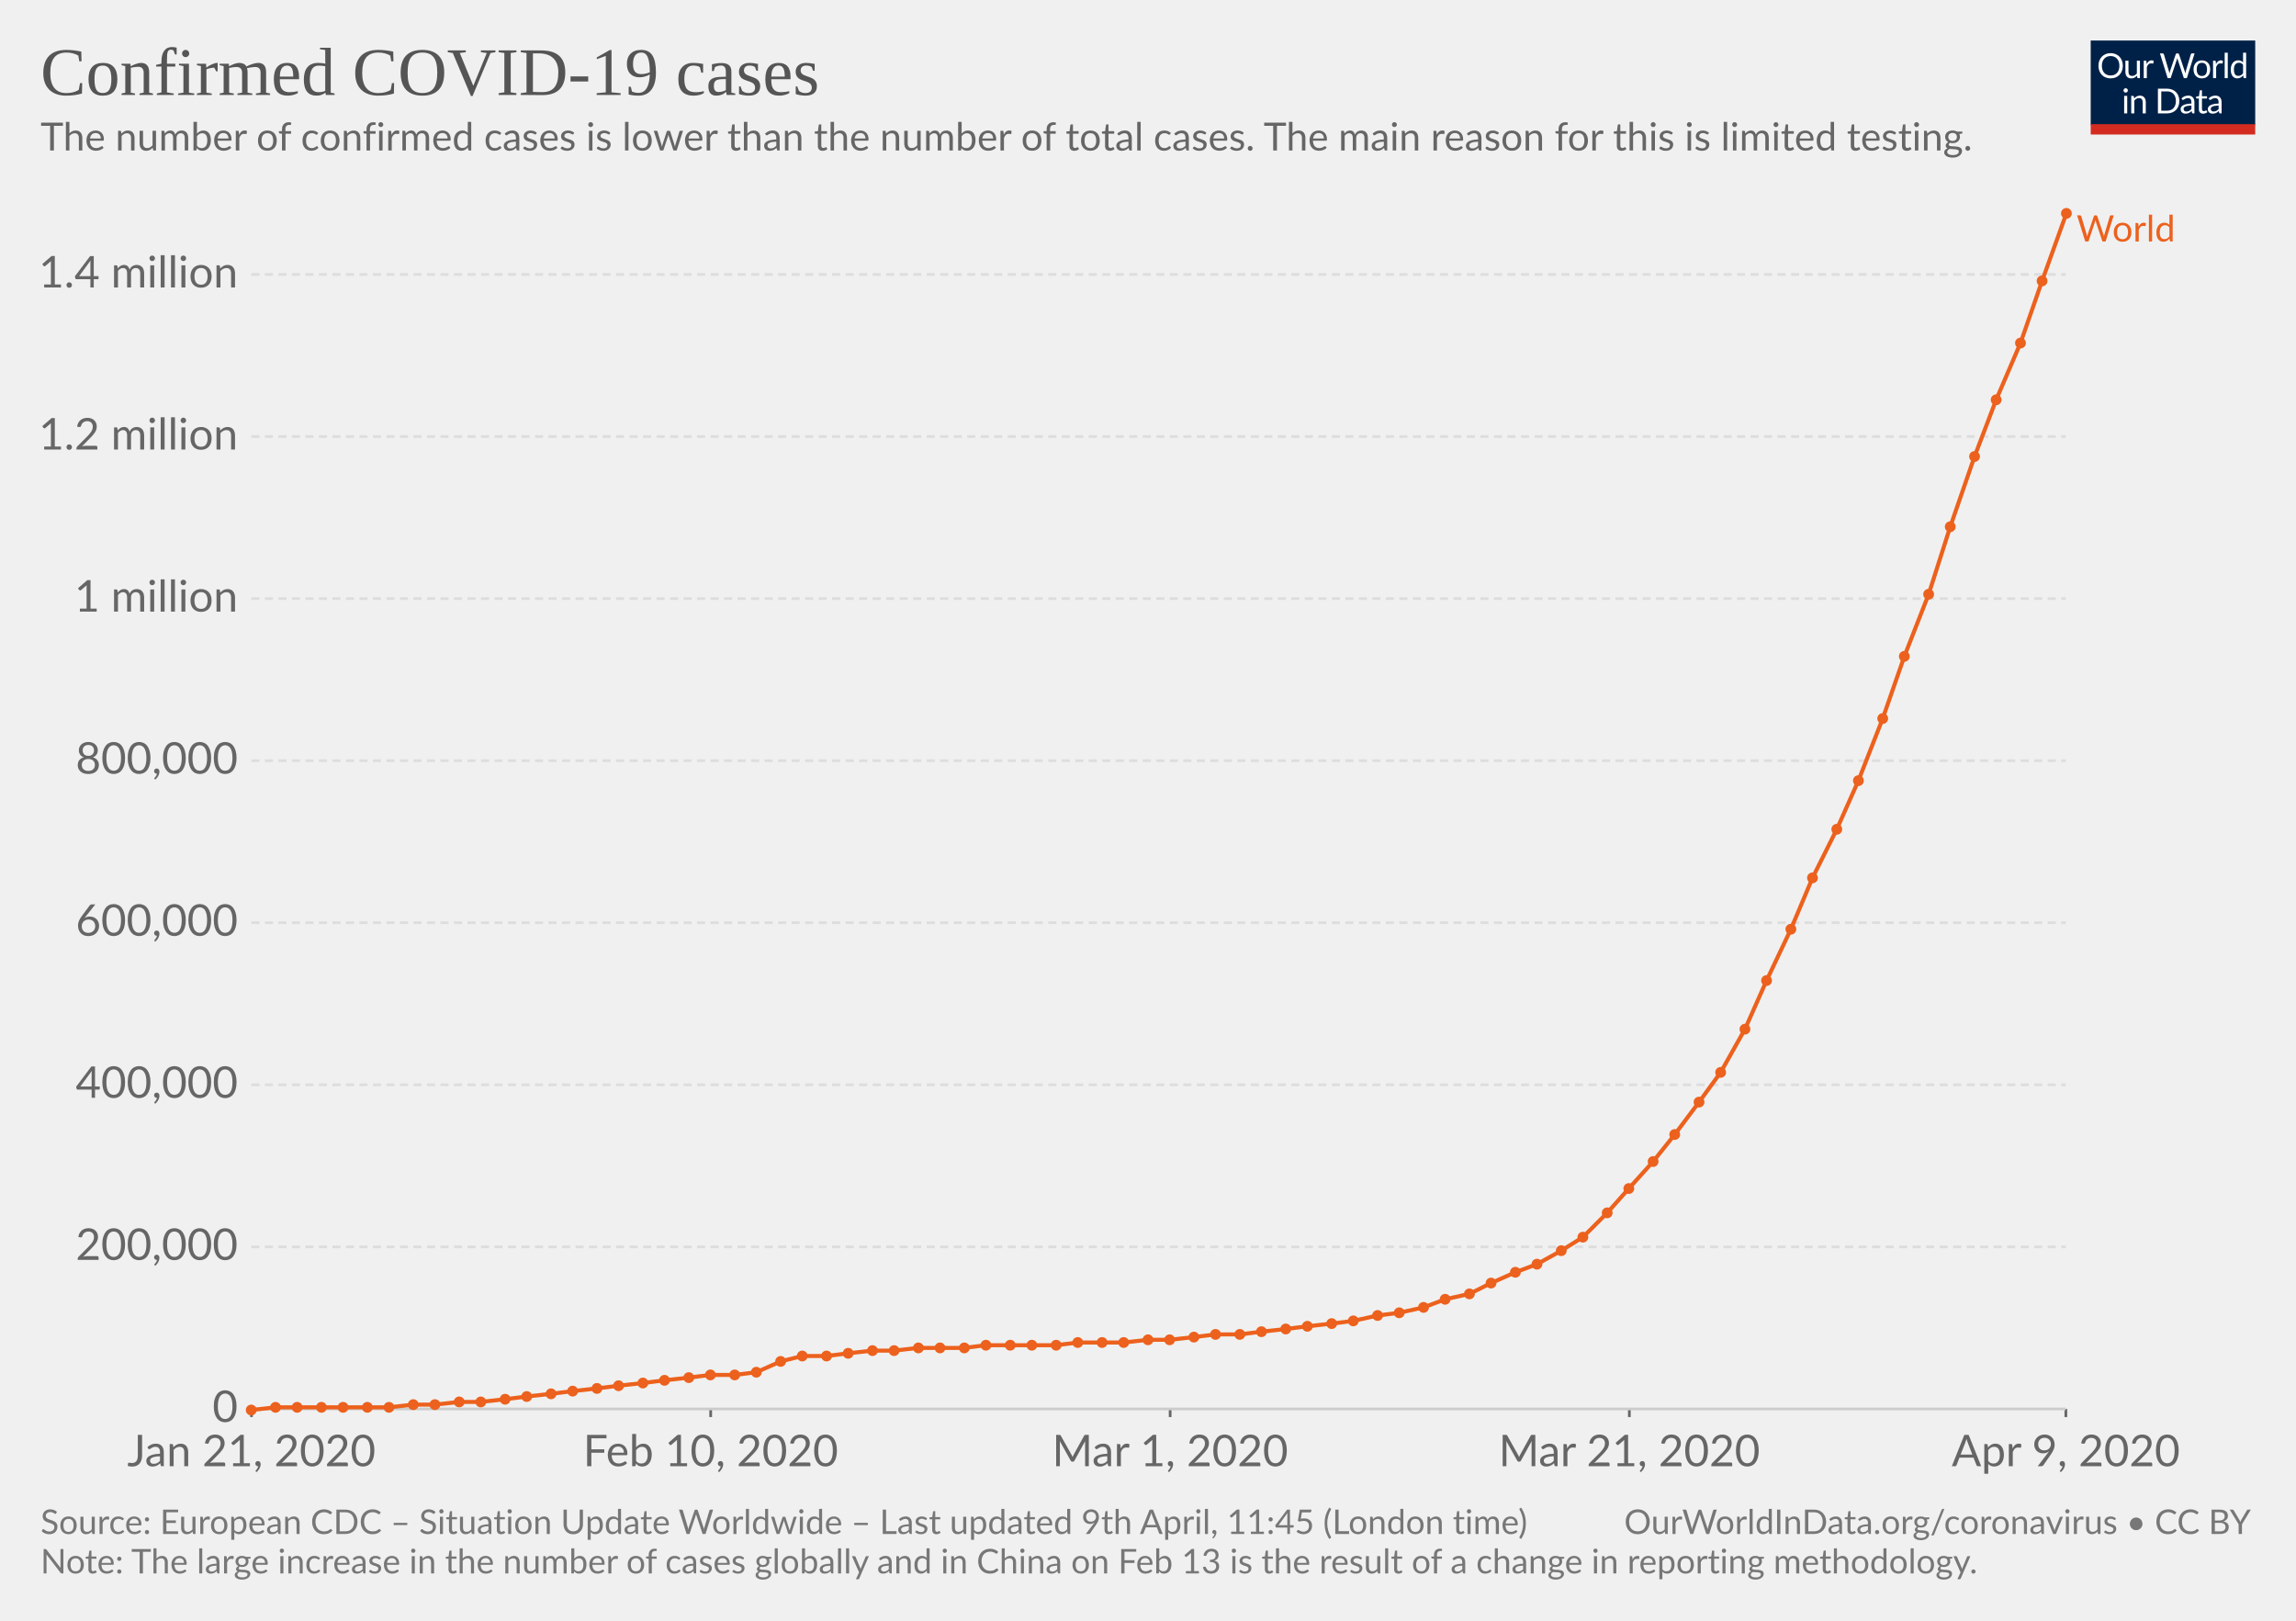
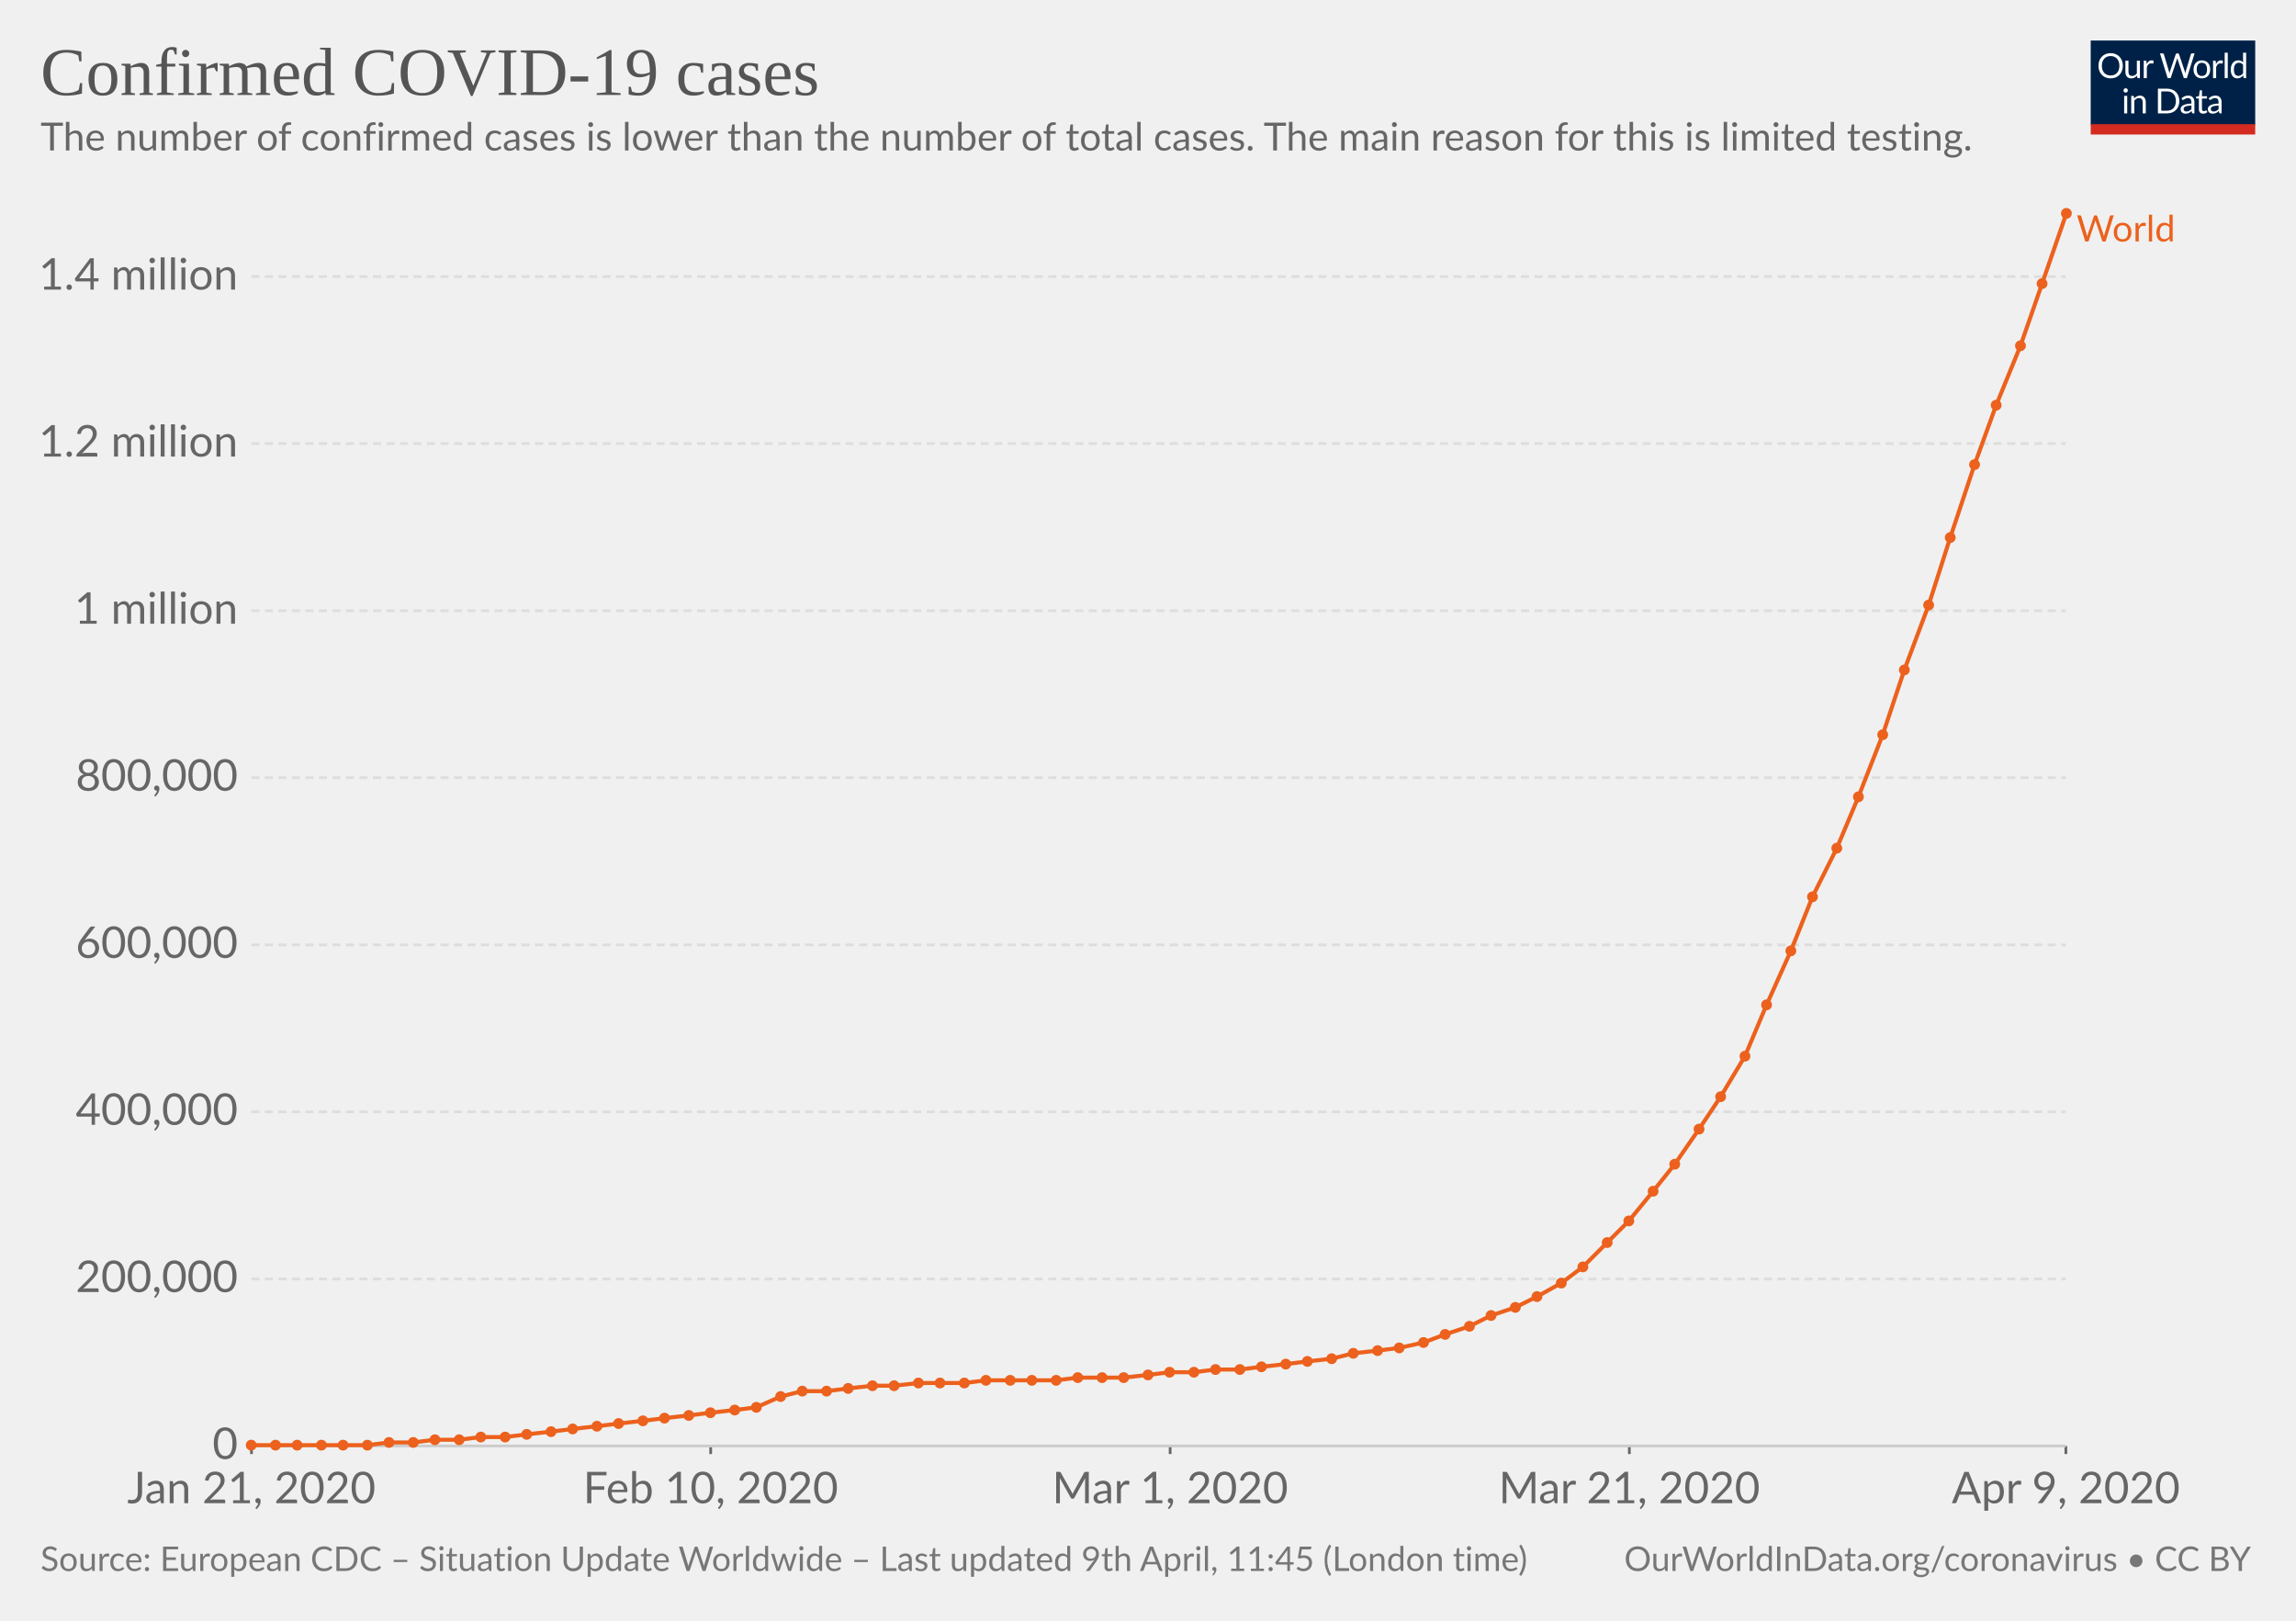
<svg xmlns="http://www.w3.org/2000/svg" version="1.1" style="background-color:#fff;-webkit-font-smoothing:antialiased" width="850" height="600" font-family="Lato,'Helvetica Neue',Helvetica,Arial,sans-serif" font-size="18" text-rendering="optimizeLegibility">
  <g class="HeaderView">
    <g transform="matrix(.29 0 0 .29 774 15)">
      <svg width="210" height="120" viewBox="0 0 210 120" fill="none">
        <g clip-path="url(#clip0)">
          <path d="M0 0h210v107.89H0V0z" fill="#002147" />
          <path d="M40.98 32.25c0 2.36-.38 4.53-1.12 6.51a14.26 14.26 0 01-8.1 8.4c-1.9.78-4.02 1.17-6.34 1.17-2.31 0-4.42-.39-6.33-1.17a14.31 14.31 0 01-8.08-8.4 18.29 18.29 0 01-1.12-6.51c0-2.36.38-4.53 1.12-6.5.75-1.97 1.8-3.67 3.17-5.1 1.37-1.43 3-2.55 4.9-3.34 1.92-.8 4.03-1.19 6.34-1.19 2.32 0 4.43.4 6.34 1.19 1.92.8 3.56 1.9 4.93 3.34a14.87 14.87 0 013.17 5.1 18.1 18.1 0 011.12 6.5zm-4.38 0c0-1.94-.26-3.68-.8-5.22a10.91 10.91 0 00-2.24-3.89 9.68 9.68 0 00-3.52-2.46 11.95 11.95 0 00-4.62-.86c-1.68 0-3.21.28-4.6.86a9.88 9.88 0 00-3.54 2.46 10.91 10.91 0 00-2.24 3.9c-.53 1.53-.8 3.27-.8 5.2 0 1.94.27 3.68.8 5.22a11.17 11.17 0 002.24 3.9 10.01 10.01 0 003.55 2.44c1.38.56 2.9.83 4.6.83 1.7 0 3.24-.27 4.61-.83a9.8 9.8 0 003.52-2.44 11.17 11.17 0 002.25-3.9c.53-1.54.8-3.28.8-5.21zm26.22-6.54V48H60.5c-.56 0-.9-.27-1.05-.81l-.31-2.4a12.45 12.45 0 01-3.26 2.6c-1.2.64-2.58.96-4.13.96-1.22 0-2.3-.2-3.24-.6a6.52 6.52 0 01-2.33-1.7 7.37 7.37 0 01-1.43-2.67c-.3-1.04-.46-2.2-.46-3.45V25.7h3.91v14.22c0 1.68.38 2.99 1.15 3.91.77.93 1.96 1.39 3.54 1.39 1.16 0 2.24-.27 3.23-.82a10.42 10.42 0 002.8-2.28V25.7h3.91zm8.61 4.47a9.94 9.94 0 012.6-3.56 5.64 5.64 0 013.76-1.3c.47 0 .92.05 1.34.15.44.1.83.27 1.17.49L80 28.88c-.09.37-.3.55-.66.55-.2 0-.5-.04-.9-.13a6.21 6.21 0 00-3.24.18c-.54.2-1.03.5-1.47.92-.42.4-.81.9-1.17 1.5-.33.58-.64 1.26-.92 2.02V48h-3.94V25.71h2.25c.42 0 .72.08.88.25.16.16.27.44.33.83l.26 3.39zm61.16-13.7L122.75 48h-3.82l-7.99-24.05a21.95 21.95 0 01-.42-1.58 38.36 38.36 0 01-.44 1.58L102.05 48h-3.83L88.4 16.47h3.54c.38 0 .7.1.95.29.26.2.43.43.5.73l6.52 21.9c.1.4.2.83.28 1.28.1.46.2.94.29 1.46l.3-1.46c.12-.47.25-.9.38-1.27l7.41-21.91c.1-.25.26-.48.51-.69.27-.22.58-.33.95-.33h1.23c.38 0 .69.1.92.29.24.2.41.43.53.73l7.4 21.9a28.4 28.4 0 01.68 2.62 29.52 29.52 0 01.52-2.61l6.54-21.91c.07-.27.23-.5.48-.7.27-.21.58-.32.95-.32h3.32zm9.35 8.88c1.63 0 3.1.27 4.4.82a9.43 9.43 0 015.46 5.94c.5 1.4.74 2.98.74 4.73 0 1.76-.25 3.34-.74 4.75a9.43 9.43 0 01-5.46 5.92c-1.3.52-2.77.79-4.4.79-1.64 0-3.12-.27-4.44-.8a9.42 9.42 0 01-3.35-2.3c-.92-1-1.63-2.2-2.13-3.61-.49-1.41-.73-3-.73-4.75s.24-3.33.73-4.73c.5-1.43 1.2-2.64 2.13-3.63.93-1 2.04-1.77 3.35-2.31 1.32-.55 2.8-.82 4.44-.82zm0 19.89c2.2 0 3.84-.73 4.93-2.2 1.08-1.48 1.63-3.54 1.63-6.18 0-2.66-.55-4.72-1.63-6.2-1.09-1.49-2.73-2.23-4.93-2.23-1.12 0-2.09.2-2.93.57-.82.39-1.5.94-2.06 1.65-.55.72-.96 1.61-1.24 2.67-.26 1.04-.4 2.22-.4 3.54 0 2.64.55 4.7 1.64 6.18 1.1 1.47 2.76 2.2 4.99 2.2zm17.97-15.07a9.94 9.94 0 012.6-3.56 5.64 5.64 0 013.76-1.3c.47 0 .91.05 1.34.15.44.1.83.27 1.16.49l-.28 2.92c-.09.37-.31.55-.66.55-.2 0-.5-.04-.9-.13a6.2 6.2 0 00-3.24.18c-.54.2-1.03.5-1.47.92-.43.4-.82.9-1.17 1.5a13.1 13.1 0 00-.92 2.02V48h-3.94V25.71h2.24c.43 0 .72.08.88.25.17.16.28.44.33.83l.27 3.39zm15.04-14.59V48h-3.92V15.6h3.92zm19.55 15.43a6.22 6.22 0 00-2.38-2.05 6.7 6.7 0 00-2.86-.6c-2.07 0-3.66.75-4.77 2.23-1.12 1.48-1.68 3.6-1.68 6.33 0 1.46.13 2.7.38 3.74a7.29 7.29 0 001.1 2.56 4.35 4.35 0 001.78 1.45c.7.3 1.5.46 2.4.46 1.29 0 2.41-.3 3.36-.88a9.6 9.6 0 002.67-2.49V31.02zm3.91-15.43V48h-2.33c-.56 0-.9-.27-1.06-.81l-.35-2.71a12.13 12.13 0 01-3.25 2.77 8.28 8.28 0 01-4.23 1.06 7.31 7.31 0 01-6.14-2.9c-.73-.96-1.3-2.15-1.69-3.57a18.35 18.35 0 01.07-9.48 11.29 11.29 0 011.89-3.7 8.7 8.7 0 017.06-3.34 7.96 7.96 0 016.12 2.62V15.59h3.91zM46.61 70.71V93H42.7V70.71h3.91zm.84-7c0 .39-.08.75-.24 1.09-.15.32-.35.61-.62.88-.25.25-.55.44-.9.59a2.67 2.67 0 01-2.16 0 2.9 2.9 0 01-1.45-1.47 2.67 2.67 0 010-2.16c.15-.35.35-.65.6-.9.25-.27.53-.47.85-.62a2.67 2.67 0 012.16 0c.35.15.65.35.9.62.27.25.47.55.62.9.16.34.24.7.24 1.08zm7.97 10.24c.49-.54 1-1.04 1.54-1.48a9.85 9.85 0 013.66-1.84 8.96 8.96 0 015.43.35c.94.4 1.72.97 2.33 1.71.63.74 1.11 1.62 1.43 2.67.32 1.04.49 2.19.49 3.45V93h-3.94V78.81c0-1.69-.4-3-1.17-3.92-.76-.93-1.93-1.4-3.5-1.4-1.15 0-2.24.27-3.25.83-1 .56-1.92 1.31-2.77 2.27V93h-3.94V70.71h2.35c.56 0 .9.28 1.04.82l.3 2.42zm57.7 3.3c0 2.36-.37 4.5-1.11 6.44a14.3 14.3 0 01-3.17 4.98c-1.37 1.37-3 2.45-4.93 3.2-1.9.76-4.02 1.13-6.33 1.13H85.8V61.47h11.77c2.31 0 4.42.39 6.33 1.15a13.8 13.8 0 018.1 8.18 17.75 17.75 0 011.12 6.45zm-4.37 0c0-1.94-.26-3.67-.8-5.2a10.94 10.94 0 00-2.23-3.87 9.57 9.57 0 00-3.53-2.42 12.23 12.23 0 00-4.61-.83h-7.5v24.62h7.5c1.7 0 3.24-.28 4.61-.84a9.7 9.7 0 003.53-2.4 10.94 10.94 0 002.24-3.87c.53-1.53.8-3.26.8-5.2zm19.8 5.72c-1.8.06-3.34.2-4.62.44-1.26.22-2.3.51-3.1.88-.8.36-1.37.8-1.74 1.3-.35.5-.53 1.05-.53 1.67 0 .58.1 1.1.3 1.52a3 3 0 00.76 1.05c.34.27.73.46 1.17.6.45.11.94.17 1.45.17a7.28 7.28 0 003.5-.81 11.95 11.95 0 002.82-2.2v-4.62zm-12.65-9.11a12.73 12.73 0 013.98-2.66c1.43-.59 3-.88 4.73-.88 1.25 0 2.36.2 3.33.61a6.81 6.81 0 013.94 4.38c.33 1.04.5 2.19.5 3.43V93h-1.74a1.8 1.8 0 01-.88-.18c-.2-.13-.36-.38-.48-.74l-.44-2.12c-.59.55-1.16 1.03-1.72 1.46a9.48 9.48 0 01-3.74 1.7c-.69.15-1.46.23-2.3.23-.87 0-1.69-.12-2.45-.35a5.34 5.34 0 01-3.34-2.93 6.64 6.64 0 01-.49-2.64c0-.88.25-1.72.73-2.53a6.33 6.33 0 012.35-2.17c1.09-.63 2.5-1.15 4.25-1.54 1.75-.41 3.89-.65 6.42-.7v-1.75c0-1.73-.37-3.03-1.12-3.91-.75-.9-1.84-1.34-3.28-1.34-.97 0-1.78.12-2.44.37-.64.23-1.2.5-1.7.81l-1.23.82c-.33.23-.67.35-1 .35-.27 0-.5-.07-.69-.2a2.1 2.1 0 01-.48-.53l-.7-1.25zm27.67 19.5c-1.76 0-3.12-.5-4.07-1.48-.94-.98-1.41-2.4-1.41-4.25V74h-2.68a.9.9 0 01-.6-.2c-.16-.14-.24-.36-.24-.66v-1.56l3.65-.46.9-6.89c.05-.22.14-.4.29-.52a.88.88 0 01.62-.22H142v7.67h6.44V74h-6.44v13.38c0 .94.22 1.63.68 2.09.45.45 1.04.68 1.76.68a3.21 3.21 0 001.85-.53l.55-.35c.16-.12.3-.18.41-.18.2 0 .4.13.55.38l1.15 1.87a7.45 7.45 0 01-2.44 1.5c-.96.35-1.94.52-2.95.52zm19.68-10.4c-1.8.07-3.34.21-4.62.45-1.26.22-2.3.51-3.1.88-.8.36-1.37.8-1.74 1.3-.35.5-.53 1.05-.53 1.67 0 .58.1 1.1.3 1.52.18.42.44.77.76 1.05.34.27.73.46 1.17.6.45.11.94.17 1.45.17a7.3 7.3 0 003.5-.81 12.04 12.04 0 002.82-2.2v-4.62zm-12.65-9.1a12.72 12.72 0 013.99-2.66c1.42-.59 3-.88 4.72-.88 1.25 0 2.36.2 3.33.61a6.81 6.81 0 013.94 4.38c.33 1.04.5 2.19.5 3.43V93h-1.74a1.8 1.8 0 01-.88-.18c-.2-.13-.36-.38-.48-.74l-.44-2.12c-.59.55-1.16 1.03-1.72 1.46a9.48 9.48 0 01-3.74 1.7c-.69.15-1.46.23-2.3.23-.87 0-1.69-.12-2.45-.35a5.33 5.33 0 01-3.34-2.93 6.62 6.62 0 01-.49-2.64c0-.88.25-1.72.73-2.53a6.33 6.33 0 012.35-2.17c1.09-.63 2.5-1.15 4.25-1.54 1.74-.41 3.89-.65 6.42-.7v-1.75c0-1.73-.37-3.03-1.12-3.91-.75-.9-1.84-1.34-3.28-1.34-.97 0-1.78.12-2.44.37-.64.23-1.2.5-1.7.81-.46.3-.87.57-1.22.82-.34.23-.68.35-1.02.35-.26 0-.49-.07-.68-.2-.19-.14-.35-.32-.48-.53l-.7-1.25z" fill="#fff" />
          <path fill="#D42B21" d="M0 106.79h210V120H0z" />
        </g>
        <defs>
          <clipPath id="clip0">
            <path fill="#fff" d="M0 0h210v120H0z" />
          </clipPath>
        </defs>
      </svg>
    </g>
    <a href="https://ourworldindata.org/grapher/total-cases-covid-19" target="_blank" font-family="&quot;Playfair Display&quot;,Georgia,&quot;Times New Roman&quot;,serif">
      <text font-size="25.2" x="15" y="35.2" fill="#555">
        <tspan x="15" y="35.16">Confirmed COVID-19 cases</tspan>
      </text>
    </a>
    <text font-size="14.4" x="15" y="55.7" fill="#666">
      <tspan x="15" y="55.72">The number of confirmed cases is lower than the number of total cases. The main reason for this is limited testing.</tspan>
    </text>
  </g>
  <g class="LineChart">
    <defs>
      <clipPath id="a">
-         <path d="M83.06 0h830v928.4h-830z" />
+         <path d="M83.06 0h830v955.8h-830z" />
      </clipPath>
    </defs>
    <g class="AxisBoxView">
      <g class="HorizontalAxis">
-         <path stroke="#666" d="M93.1 521.6v3M263.1 521.6v3M433.2 521.6v3M603.2 521.6v3M764.8 521.6v3" />
-         <text x="93.1" y="542.8" fill="#666" text-anchor="middle" font-size="16.2">Jan 21, 2020</text>
-         <text x="263.1" y="542.8" fill="#666" text-anchor="middle" font-size="16.2">Feb 10, 2020</text>
-         <text x="433.2" y="542.8" fill="#666" text-anchor="middle" font-size="16.2">Mar 1, 2020</text>
-         <text x="603.2" y="542.8" fill="#666" text-anchor="middle" font-size="16.2">Mar 21, 2020</text>
-         <text x="764.8" y="542.8" fill="#666" text-anchor="middle" font-size="16.2">Apr 9, 2020</text>
+         <path stroke="#666" d="M93.1 535.3v3M263.1 535.3v3M433.2 535.3v3M603.2 535.3v3M764.8 535.3v3" />
+         <text x="93.1" y="556.5" fill="#666" text-anchor="middle" font-size="16.2">Jan 21, 2020</text>
+         <text x="263.1" y="556.5" fill="#666" text-anchor="middle" font-size="16.2">Feb 10, 2020</text>
+         <text x="433.2" y="556.5" fill="#666" text-anchor="middle" font-size="16.2">Mar 1, 2020</text>
+         <text x="603.2" y="556.5" fill="#666" text-anchor="middle" font-size="16.2">Mar 21, 2020</text>
+         <text x="764.8" y="556.5" fill="#666" text-anchor="middle" font-size="16.2">Apr 9, 2020</text>
      </g>
      <g class="VerticalAxis" fill="#666" dominant-baseline="middle" text-anchor="end" font-size="16.2">
-         <text x="88.06" y="521.6">0</text>
-         <text x="88.06" y="461.6">200,000</text>
-         <text x="88.06" y="401.6">400,000</text>
-         <text x="88.06" y="341.6">600,000</text>
-         <text x="88.06" y="281.6">800,000</text>
-         <text x="88.06" y="221.6">1 million</text>
-         <text x="88.06" y="161.6">1.2 million</text>
-         <text x="88.06" y="101.6">1.4 million</text>
+         <text x="88.06" y="535.3">0</text>
+         <text x="88.06" y="473.5">200,000</text>
+         <text x="88.06" y="411.6">400,000</text>
+         <text x="88.06" y="349.8">600,000</text>
+         <text x="88.06" y="287.9">800,000</text>
+         <text x="88.06" y="226.1">1 million</text>
+         <text x="88.06" y="164.2">1.2 million</text>
+         <text x="88.06" y="102.4">1.4 million</text>
      </g>
      <g class="AxisGridLines">
-         <path stroke="#ccc" d="M93.06 521.6h671.7" />
-         <path stroke="#ddd" stroke-dasharray="3,2" d="M93.06 461.6h671.7M93.06 401.6h671.7M93.06 341.6h671.7M93.06 281.6h671.7M93.06 221.6h671.7M93.06 161.6h671.7M93.06 101.6h671.7" />
+         <path stroke="#ccc" d="M93.06 535.3h671.7" />
+         <path stroke="#ddd" stroke-dasharray="3,2" d="M93.06 473.5h671.7M93.06 411.6h671.7M93.06 349.8h671.7M93.06 287.9h671.7M93.06 226.1h671.7M93.06 164.2h671.7M93.06 102.4h671.7" />
      </g>
    </g>
    <g clip-path="url(#a)">
      <g class="HeightedLegend" cursor="pointer">
        <g class="legendMark">
          <text font-size="13.5" x="768.8" y="89.4" fill="#ec611d">
            <tspan x="768.76" y="89.4">World</tspan>
          </text>
        </g>
      </g>
      <g class="Lines">
        <g class="key-World_0">
-           <path stroke="#ec611d" stroke-linecap="round" d="M93 522l9-1h42l9-1h8l9-1h8l9-1 8-1 9-1 8-1 9-1 8-1 9-1 8-1 9-1 8-1h9l8-1 9-4 8-2h9l8-1 9-1h8l9-1h17l8-1h26l8-1h17l9-1h8l9-1 8-1h9l8-1 9-1 8-1 9-1 8-1 9-2 8-1 9-2 8-3 9-2 8-4 9-4 8-3 9-5 8-5 9-9 8-9 9-10 8-10 9-12 8-11 9-16 8-18 9-19 8-19 9-18 8-18 9-23 8-23 9-23 8-25 9-26 8-21 9-21 8-23 9-25" fill="none" stroke-width="1.5" />
+           <path stroke="#ec611d" stroke-linecap="round" d="M93 535h43l8-1h9l8-1h9l8-1h9l8-1 9-1 8-1 9-1 8-1 9-1 8-1 9-1 8-1 9-1 8-1 9-4 8-2h9l8-1 9-1h8l9-1h17l8-1h26l8-1h17l9-1 8-1h9l8-1h9l8-1 9-1 8-1 9-1 8-2 9-1 8-1 9-2 8-3 9-3 8-4 9-3 8-4 9-5 8-6 9-9 8-8 9-11 8-10 9-13 8-12 9-15 8-19 9-20 8-20 9-18 8-19 9-23 8-24 9-24 8-25 9-27 8-22 9-22 8-23 9-26" fill="none" stroke-width="1.5" />
          <g fill="#ec611d">
-             <circle cx="93" cy="522" r="2" />
-             <circle cx="102" cy="521" r="2" />
-             <circle cx="110" cy="521" r="2" />
-             <circle cx="119" cy="521" r="2" />
-             <circle cx="127" cy="521" r="2" />
-             <circle cx="136" cy="521" r="2" />
-             <circle cx="144" cy="521" r="2" />
-             <circle cx="153" cy="520" r="2" />
-             <circle cx="161" cy="520" r="2" />
-             <circle cx="170" cy="519" r="2" />
-             <circle cx="178" cy="519" r="2" />
-             <circle cx="187" cy="518" r="2" />
-             <circle cx="195" cy="517" r="2" />
-             <circle cx="204" cy="516" r="2" />
-             <circle cx="212" cy="515" r="2" />
-             <circle cx="221" cy="514" r="2" />
-             <circle cx="229" cy="513" r="2" />
-             <circle cx="238" cy="512" r="2" />
-             <circle cx="246" cy="511" r="2" />
-             <circle cx="255" cy="510" r="2" />
-             <circle cx="263" cy="509" r="2" />
-             <circle cx="272" cy="509" r="2" />
-             <circle cx="280" cy="508" r="2" />
-             <circle cx="289" cy="504" r="2" />
-             <circle cx="297" cy="502" r="2" />
-             <circle cx="306" cy="502" r="2" />
-             <circle cx="314" cy="501" r="2" />
-             <circle cx="323" cy="500" r="2" />
-             <circle cx="331" cy="500" r="2" />
-             <circle cx="340" cy="499" r="2" />
-             <circle cx="348" cy="499" r="2" />
-             <circle cx="357" cy="499" r="2" />
-             <circle cx="365" cy="498" r="2" />
-             <circle cx="374" cy="498" r="2" />
-             <circle cx="382" cy="498" r="2" />
-             <circle cx="391" cy="498" r="2" />
-             <circle cx="399" cy="497" r="2" />
-             <circle cx="408" cy="497" r="2" />
-             <circle cx="416" cy="497" r="2" />
-             <circle cx="425" cy="496" r="2" />
-             <circle cx="433" cy="496" r="2" />
-             <circle cx="442" cy="495" r="2" />
-             <circle cx="450" cy="494" r="2" />
-             <circle cx="459" cy="494" r="2" />
-             <circle cx="467" cy="493" r="2" />
-             <circle cx="476" cy="492" r="2" />
-             <circle cx="484" cy="491" r="2" />
-             <circle cx="493" cy="490" r="2" />
-             <circle cx="501" cy="489" r="2" />
-             <circle cx="510" cy="487" r="2" />
-             <circle cx="518" cy="486" r="2" />
-             <circle cx="527" cy="484" r="2" />
-             <circle cx="535" cy="481" r="2" />
-             <circle cx="544" cy="479" r="2" />
-             <circle cx="552" cy="475" r="2" />
-             <circle cx="561" cy="471" r="2" />
-             <circle cx="569" cy="468" r="2" />
-             <circle cx="578" cy="463" r="2" />
-             <circle cx="586" cy="458" r="2" />
-             <circle cx="595" cy="449" r="2" />
-             <circle cx="603" cy="440" r="2" />
-             <circle cx="612" cy="430" r="2" />
-             <circle cx="620" cy="420" r="2" />
-             <circle cx="629" cy="408" r="2" />
-             <circle cx="637" cy="397" r="2" />
-             <circle cx="646" cy="381" r="2" />
-             <circle cx="654" cy="363" r="2" />
-             <circle cx="663" cy="344" r="2" />
-             <circle cx="671" cy="325" r="2" />
-             <circle cx="680" cy="307" r="2" />
-             <circle cx="688" cy="289" r="2" />
-             <circle cx="697" cy="266" r="2" />
-             <circle cx="705" cy="243" r="2" />
-             <circle cx="714" cy="220" r="2" />
-             <circle cx="722" cy="195" r="2" />
-             <circle cx="731" cy="169" r="2" />
-             <circle cx="739" cy="148" r="2" />
-             <circle cx="748" cy="127" r="2" />
-             <circle cx="756" cy="104" r="2" />
+             <circle cx="93" cy="535" r="2" />
+             <circle cx="102" cy="535" r="2" />
+             <circle cx="110" cy="535" r="2" />
+             <circle cx="119" cy="535" r="2" />
+             <circle cx="127" cy="535" r="2" />
+             <circle cx="136" cy="535" r="2" />
+             <circle cx="144" cy="534" r="2" />
+             <circle cx="153" cy="534" r="2" />
+             <circle cx="161" cy="533" r="2" />
+             <circle cx="170" cy="533" r="2" />
+             <circle cx="178" cy="532" r="2" />
+             <circle cx="187" cy="532" r="2" />
+             <circle cx="195" cy="531" r="2" />
+             <circle cx="204" cy="530" r="2" />
+             <circle cx="212" cy="529" r="2" />
+             <circle cx="221" cy="528" r="2" />
+             <circle cx="229" cy="527" r="2" />
+             <circle cx="238" cy="526" r="2" />
+             <circle cx="246" cy="525" r="2" />
+             <circle cx="255" cy="524" r="2" />
+             <circle cx="263" cy="523" r="2" />
+             <circle cx="272" cy="522" r="2" />
+             <circle cx="280" cy="521" r="2" />
+             <circle cx="289" cy="517" r="2" />
+             <circle cx="297" cy="515" r="2" />
+             <circle cx="306" cy="515" r="2" />
+             <circle cx="314" cy="514" r="2" />
+             <circle cx="323" cy="513" r="2" />
+             <circle cx="331" cy="513" r="2" />
+             <circle cx="340" cy="512" r="2" />
+             <circle cx="348" cy="512" r="2" />
+             <circle cx="357" cy="512" r="2" />
+             <circle cx="365" cy="511" r="2" />
+             <circle cx="374" cy="511" r="2" />
+             <circle cx="382" cy="511" r="2" />
+             <circle cx="391" cy="511" r="2" />
+             <circle cx="399" cy="510" r="2" />
+             <circle cx="408" cy="510" r="2" />
+             <circle cx="416" cy="510" r="2" />
+             <circle cx="425" cy="509" r="2" />
+             <circle cx="433" cy="508" r="2" />
+             <circle cx="442" cy="508" r="2" />
+             <circle cx="450" cy="507" r="2" />
+             <circle cx="459" cy="507" r="2" />
+             <circle cx="467" cy="506" r="2" />
+             <circle cx="476" cy="505" r="2" />
+             <circle cx="484" cy="504" r="2" />
+             <circle cx="493" cy="503" r="2" />
+             <circle cx="501" cy="501" r="2" />
+             <circle cx="510" cy="500" r="2" />
+             <circle cx="518" cy="499" r="2" />
+             <circle cx="527" cy="497" r="2" />
+             <circle cx="535" cy="494" r="2" />
+             <circle cx="544" cy="491" r="2" />
+             <circle cx="552" cy="487" r="2" />
+             <circle cx="561" cy="484" r="2" />
+             <circle cx="569" cy="480" r="2" />
+             <circle cx="578" cy="475" r="2" />
+             <circle cx="586" cy="469" r="2" />
+             <circle cx="595" cy="460" r="2" />
+             <circle cx="603" cy="452" r="2" />
+             <circle cx="612" cy="441" r="2" />
+             <circle cx="620" cy="431" r="2" />
+             <circle cx="629" cy="418" r="2" />
+             <circle cx="637" cy="406" r="2" />
+             <circle cx="646" cy="391" r="2" />
+             <circle cx="654" cy="372" r="2" />
+             <circle cx="663" cy="352" r="2" />
+             <circle cx="671" cy="332" r="2" />
+             <circle cx="680" cy="314" r="2" />
+             <circle cx="688" cy="295" r="2" />
+             <circle cx="697" cy="272" r="2" />
+             <circle cx="705" cy="248" r="2" />
+             <circle cx="714" cy="224" r="2" />
+             <circle cx="722" cy="199" r="2" />
+             <circle cx="731" cy="172" r="2" />
+             <circle cx="739" cy="150" r="2" />
+             <circle cx="748" cy="128" r="2" />
+             <circle cx="756" cy="105" r="2" />
            <circle cx="765" cy="79" r="2" />
          </g>
        </g>
      </g>
    </g>
  </g>
  <g class="SourcesFooter" fill="#777">
    <g class="clickable" fill="#777">
-       <text font-size="12.6" x="15" y="567.9">
-         <tspan x="15" y="567.88">Source: European CDC – Situation Update Worldwide – Last updated 9th April, 11:45 (London time)</tspan>
+       <text font-size="12.6" x="15" y="581.6">
+         <tspan x="15" y="581.58">Source: European CDC – Situation Update Worldwide – Last updated 9th April, 11:45 (London time)</tspan>
      </text>
    </g>
-     <text font-size="12.6" x="15" y="582.5">
-       <tspan x="15" y="582.48">Note: The large increase in the number of cases globally and in China on Feb 13 is the result of a change in reporting methodology.</tspan>
-     </text>
-     <text font-size="12.6" x="601.3" y="567.9">
-       <tspan x="601.27" y="567.88">
+     <text font-size="12.6" x="601.3" y="581.6">
+       <tspan x="601.27" y="581.58">
        <a target="_blank" href="https://ourworldindata.org/coronavirus" fill="#777">OurWorldInData.org/coronavirus</a> • <a class="cclogo" href="http://creativecommons.org/licenses/by/4.0/deed.en_US" target="_blank" fill="#777">CC BY</a>
      </tspan>
    </text>
  </g>
</svg>
